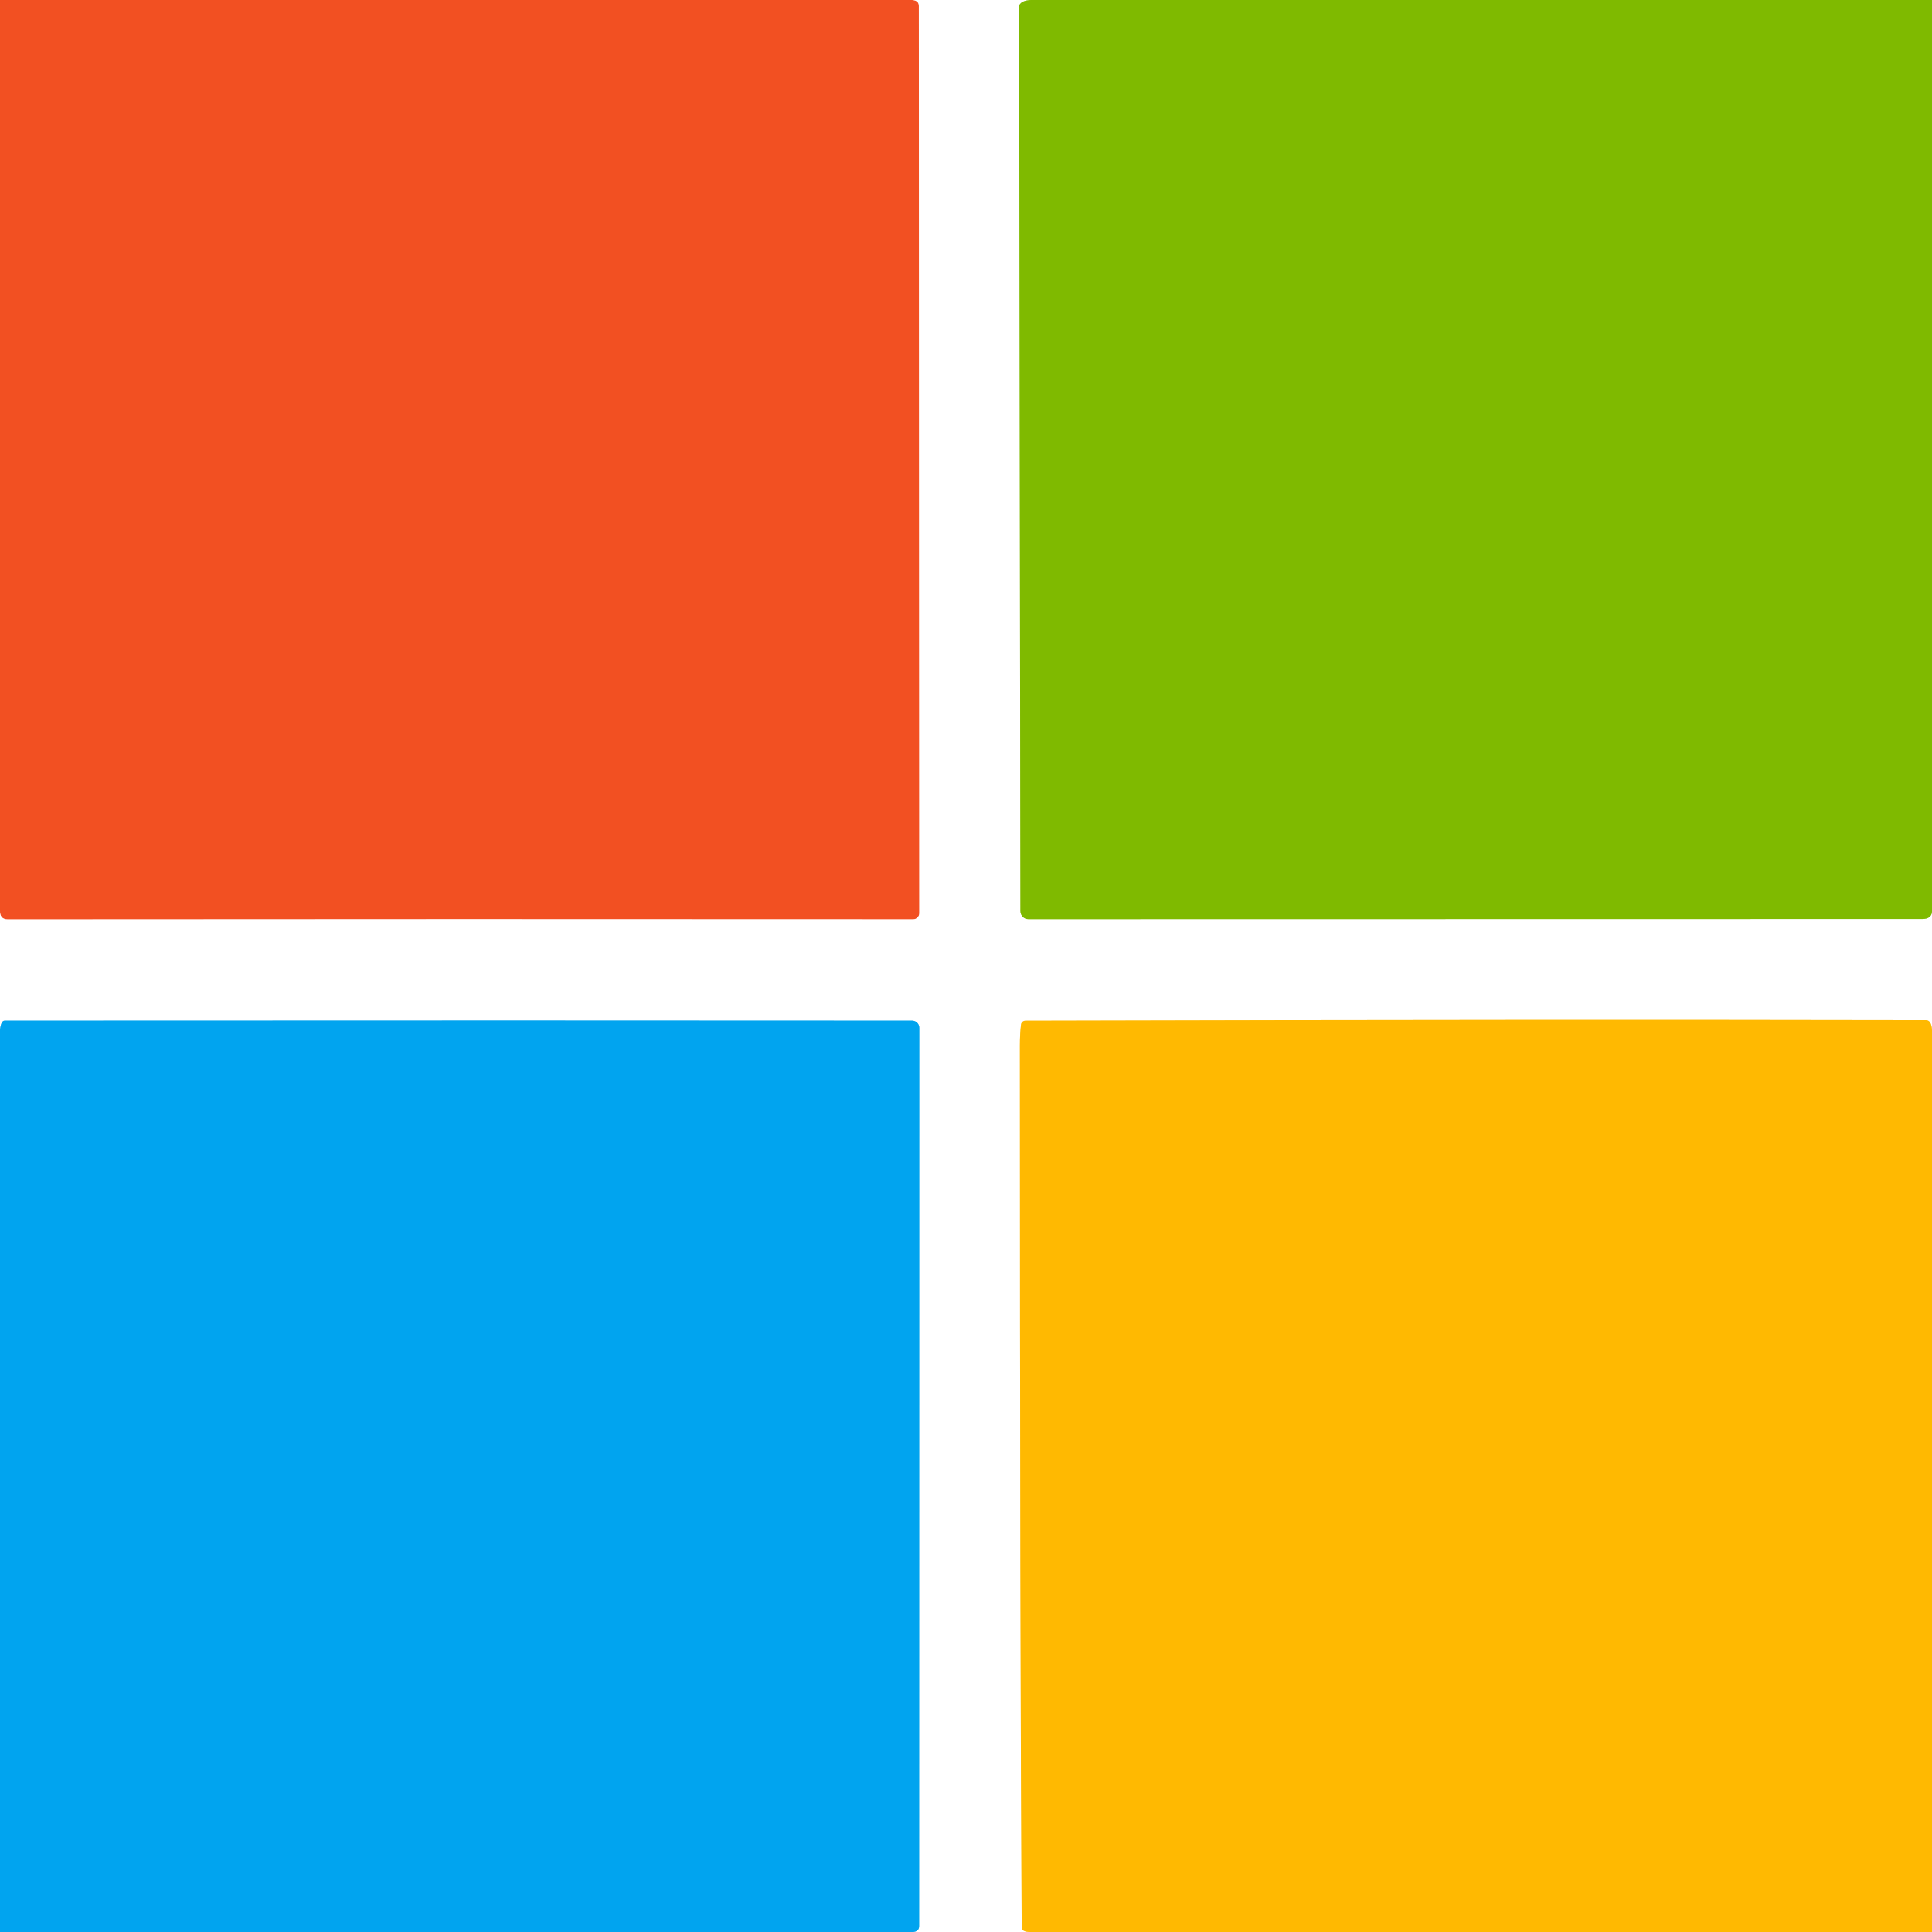
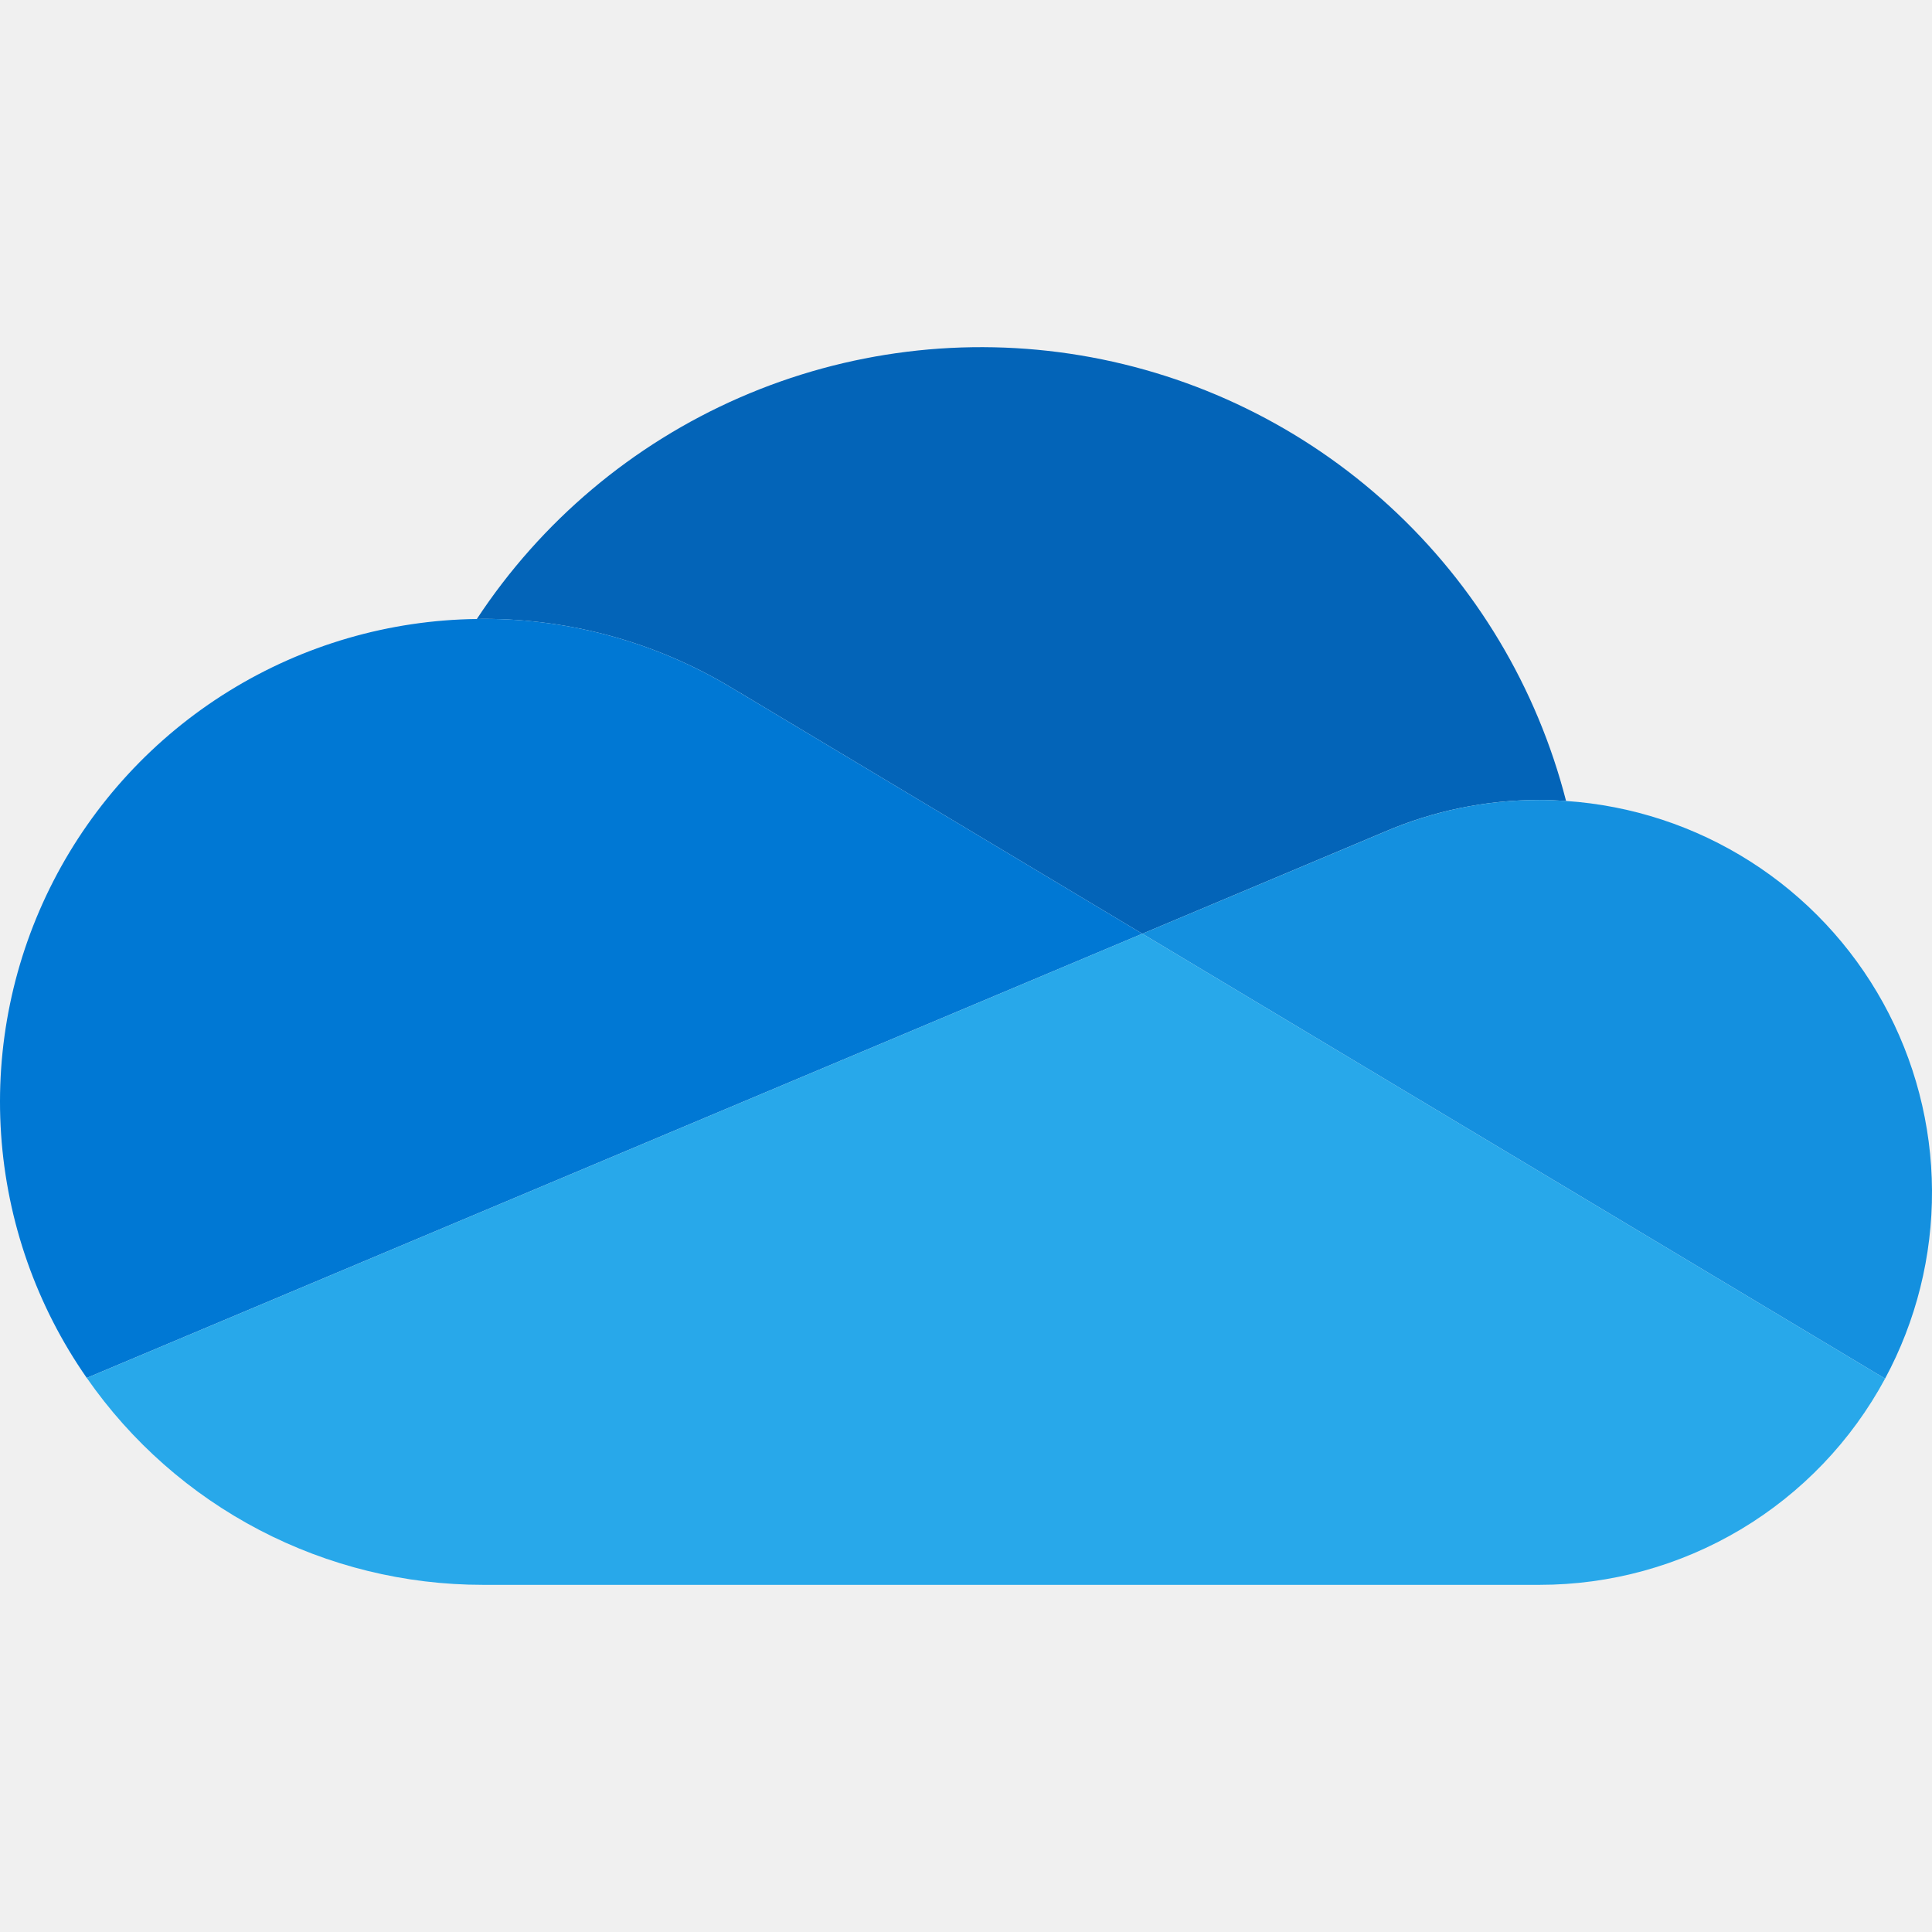
- <svg xmlns="http://www.w3.org/2000/svg" version="1.1" viewBox="0.00 0.00 256.00 256.00" width="128" height="128">
-   <g stroke-width="2.00" fill="none" stroke-linecap="butt">
-     <path stroke="#f9a891" vector-effect="non-scaling-stroke" d="   M 120.51 0.00   Q 121.75 -0.08 121.75 0.78   Q 121.76 45.26 121.81 121.00   A 0.81 0.80 0.0 0 1 121.00 121.80   Q 61.88 121.76 1.04 121.81   Q -0.06 121.81 0.00 120.61" />
-     <path stroke="#bfdd80" vector-effect="non-scaling-stroke" d="   M 136.58 0.00   Q 135.40 0.06 135.08 0.65   A 0.39 0.30 -38.0 0 0 135.04 0.81   L 135.21 120.73   A 1.05 1.05 0.0 0 0 136.26 121.78   Q 195.72 121.77 254.71 121.76   Q 255.92 121.76 256.00 120.81" />
-     <path stroke="#ffdc80" vector-effect="non-scaling-stroke" d="   M 256.00 136.49   Q 255.93 135.17 255.20 135.17   Q 203.63 135.07 135.87 135.24   A 0.59 0.58 -86.7 0 0 135.29 135.76   Q 135.14 137.01 135.14 138.56   Q 135.15 218.31 135.38 255.38   Q 135.38 256.00 136.51 256.00" />
-     <path stroke="#80d2f7" vector-effect="non-scaling-stroke" d="   M 120.59 256.00   Q 121.79 256.10 121.79 255.21   Q 121.79 191.30 121.81 136.18   A 0.95 0.94 0.3 0 0 120.86 135.23   Q 74.57 135.19 0.62 135.23   Q 0.12 135.23 0.00 136.45" />
+ <svg xmlns="http://www.w3.org/2000/svg" width="128" height="128" viewBox="0 0 128 128" fill="none">
+   <g clip-path="url(#clip0_168_637)">
+     <path d="M48.81 45.772L48.812 45.767L75.682 61.862L91.694 55.124C94.948 53.718 98.456 52.996 102.001 53C102.591 53 103.175 53.027 103.756 53.066C101.831 45.559 97.767 38.774 92.058 33.533C86.349 28.293 79.241 24.824 71.598 23.547C63.955 22.27 56.105 23.241 49.003 26.341C41.901 29.441 35.852 34.537 31.592 41.01C31.729 41.009 31.863 41 32.001 41C37.939 40.992 43.762 42.645 48.81 45.772Z" fill="#0364B8" />
+     <path d="M48.811 45.767L48.81 45.772C43.761 42.645 37.939 40.992 32 41C31.863 41 31.728 41.009 31.591 41.01C25.779 41.082 20.096 42.737 15.153 45.796C10.21 48.855 6.195 53.203 3.537 58.373C0.88 63.543 -0.318 69.34 0.072 75.139C0.462 80.939 2.424 86.523 5.749 91.291L29.445 81.319L39.979 76.887L63.433 67.017L75.682 61.862L48.811 45.767Z" fill="#0078D4" />
+     <path d="M103.755 53.066C103.174 53.027 102.591 53 102 53C98.455 52.997 94.948 53.721 91.694 55.127L75.682 61.862L80.325 64.644L95.544 73.76L102.185 77.737L124.89 91.338C126.953 87.508 128.022 83.222 128 78.871C127.977 74.521 126.863 70.246 124.76 66.438C122.657 62.63 119.632 59.41 115.962 57.074C112.293 54.737 108.095 53.359 103.755 53.066Z" fill="#1490DF" />
+     <path d="M102.185 77.737L95.545 73.76L80.325 64.644L75.682 61.862L63.434 67.017L39.98 76.887L29.446 81.319L5.75 91.291C8.695 95.525 12.62 98.983 17.191 101.37C21.763 103.757 26.844 105.003 32.001 105H102.001C106.694 105.001 111.3 103.732 115.33 101.327C119.361 98.921 122.664 95.469 124.891 91.338L102.185 77.737Z" fill="#28A8EA" />
  </g>
-   <path fill="#f25022" d="   M 120.51 0.00   Q 121.75 -0.08 121.75 0.78   Q 121.76 45.26 121.81 121.00   A 0.81 0.80 0.0 0 1 121.00 121.80   Q 61.88 121.76 1.04 121.81   Q -0.06 121.81 0.00 120.61   L 0.00 0.00   L 120.51 0.00   Z" />
-   <path fill="#ffffff" d="   M 136.58 0.00   Q 135.40 0.06 135.08 0.65   A 0.39 0.30 -38.0 0 0 135.04 0.81   L 135.21 120.73   A 1.05 1.05 0.0 0 0 136.26 121.78   Q 195.72 121.77 254.71 121.76   Q 255.92 121.76 256.00 120.81   L 256.00 136.49   Q 255.93 135.17 255.20 135.17   Q 203.63 135.07 135.87 135.24   A 0.59 0.58 -86.7 0 0 135.29 135.76   Q 135.14 137.01 135.14 138.56   Q 135.15 218.31 135.38 255.38   Q 135.38 256.00 136.51 256.00   L 120.59 256.00   Q 121.79 256.10 121.79 255.21   Q 121.79 191.30 121.81 136.18   A 0.95 0.94 0.3 0 0 120.86 135.23   Q 74.57 135.19 0.62 135.23   Q 0.12 135.23 0.00 136.45   L 0.00 120.61   Q -0.06 121.81 1.04 121.81   Q 61.88 121.76 121.00 121.80   A 0.81 0.80 -0.0 0 0 121.81 121.00   Q 121.76 45.26 121.75 0.78   Q 121.75 -0.08 120.51 0.00   L 136.58 0.00   Z" />
-   <path fill="#7fba00" d="   M 256.00 0.00   L 256.00 120.81   Q 255.92 121.76 254.71 121.76   Q 195.72 121.77 136.26 121.78   A 1.05 1.05 0.0 0 1 135.21 120.73   L 135.04 0.81   A 0.39 0.30 -38.0 0 1 135.08 0.65   Q 135.40 0.06 136.58 0.00   L 256.00 0.00   Z" />
-   <path fill="#01a4ef" d="   M 120.59 256.00   L 0.00 256.00   L 0.00 136.45   Q 0.12 135.23 0.62 135.23   Q 74.57 135.19 120.86 135.23   A 0.95 0.94 0.3 0 1 121.81 136.18   Q 121.79 191.30 121.79 255.21   Q 121.79 256.10 120.59 256.00   Z" />
-   <path fill="#ffb901" d="   M 256.00 136.49   L 256.00 256.00   L 136.51 256.00   Q 135.38 256.00 135.38 255.38   Q 135.15 218.31 135.14 138.56   Q 135.14 137.01 135.29 135.76   A 0.59 0.58 -86.7 0 1 135.87 135.24   Q 203.63 135.07 255.20 135.17   Q 255.93 135.17 256.00 136.49   Z" />
+   <defs>
+     <clipPath id="clip0_168_637">
+       <rect width="128" height="82" fill="white" transform="translate(0 23)" />
+     </clipPath>
+   </defs>
</svg>
